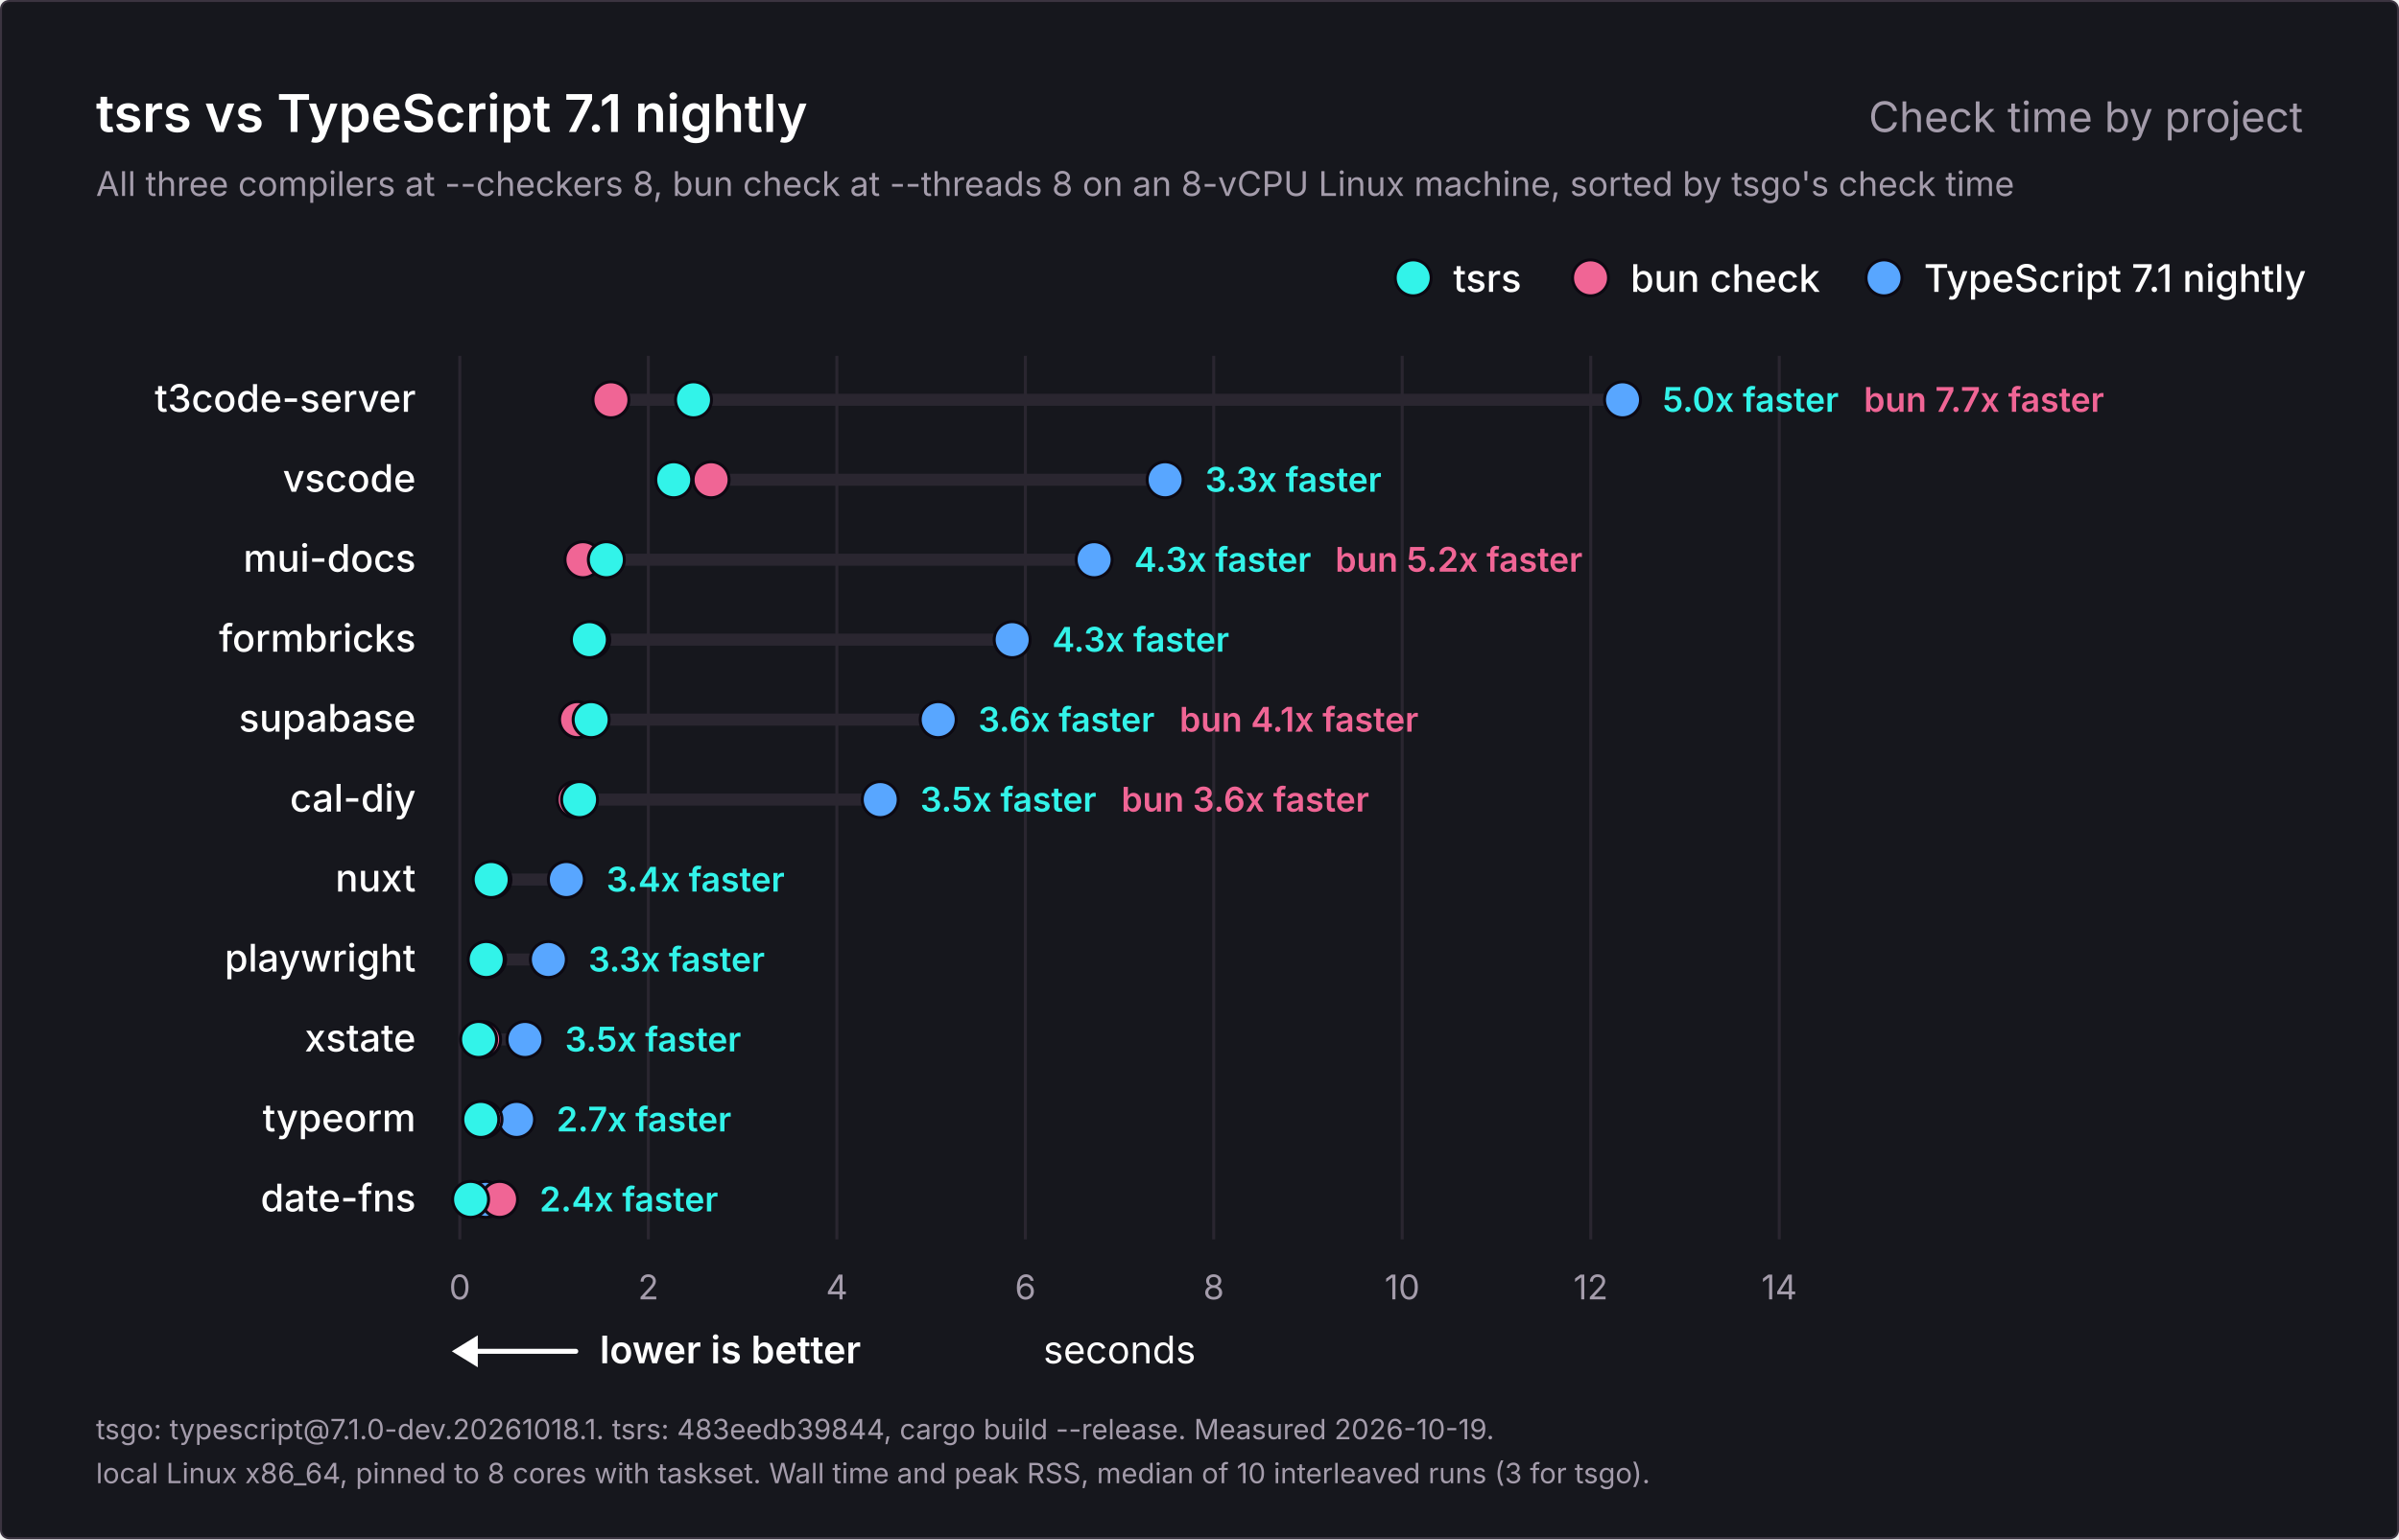
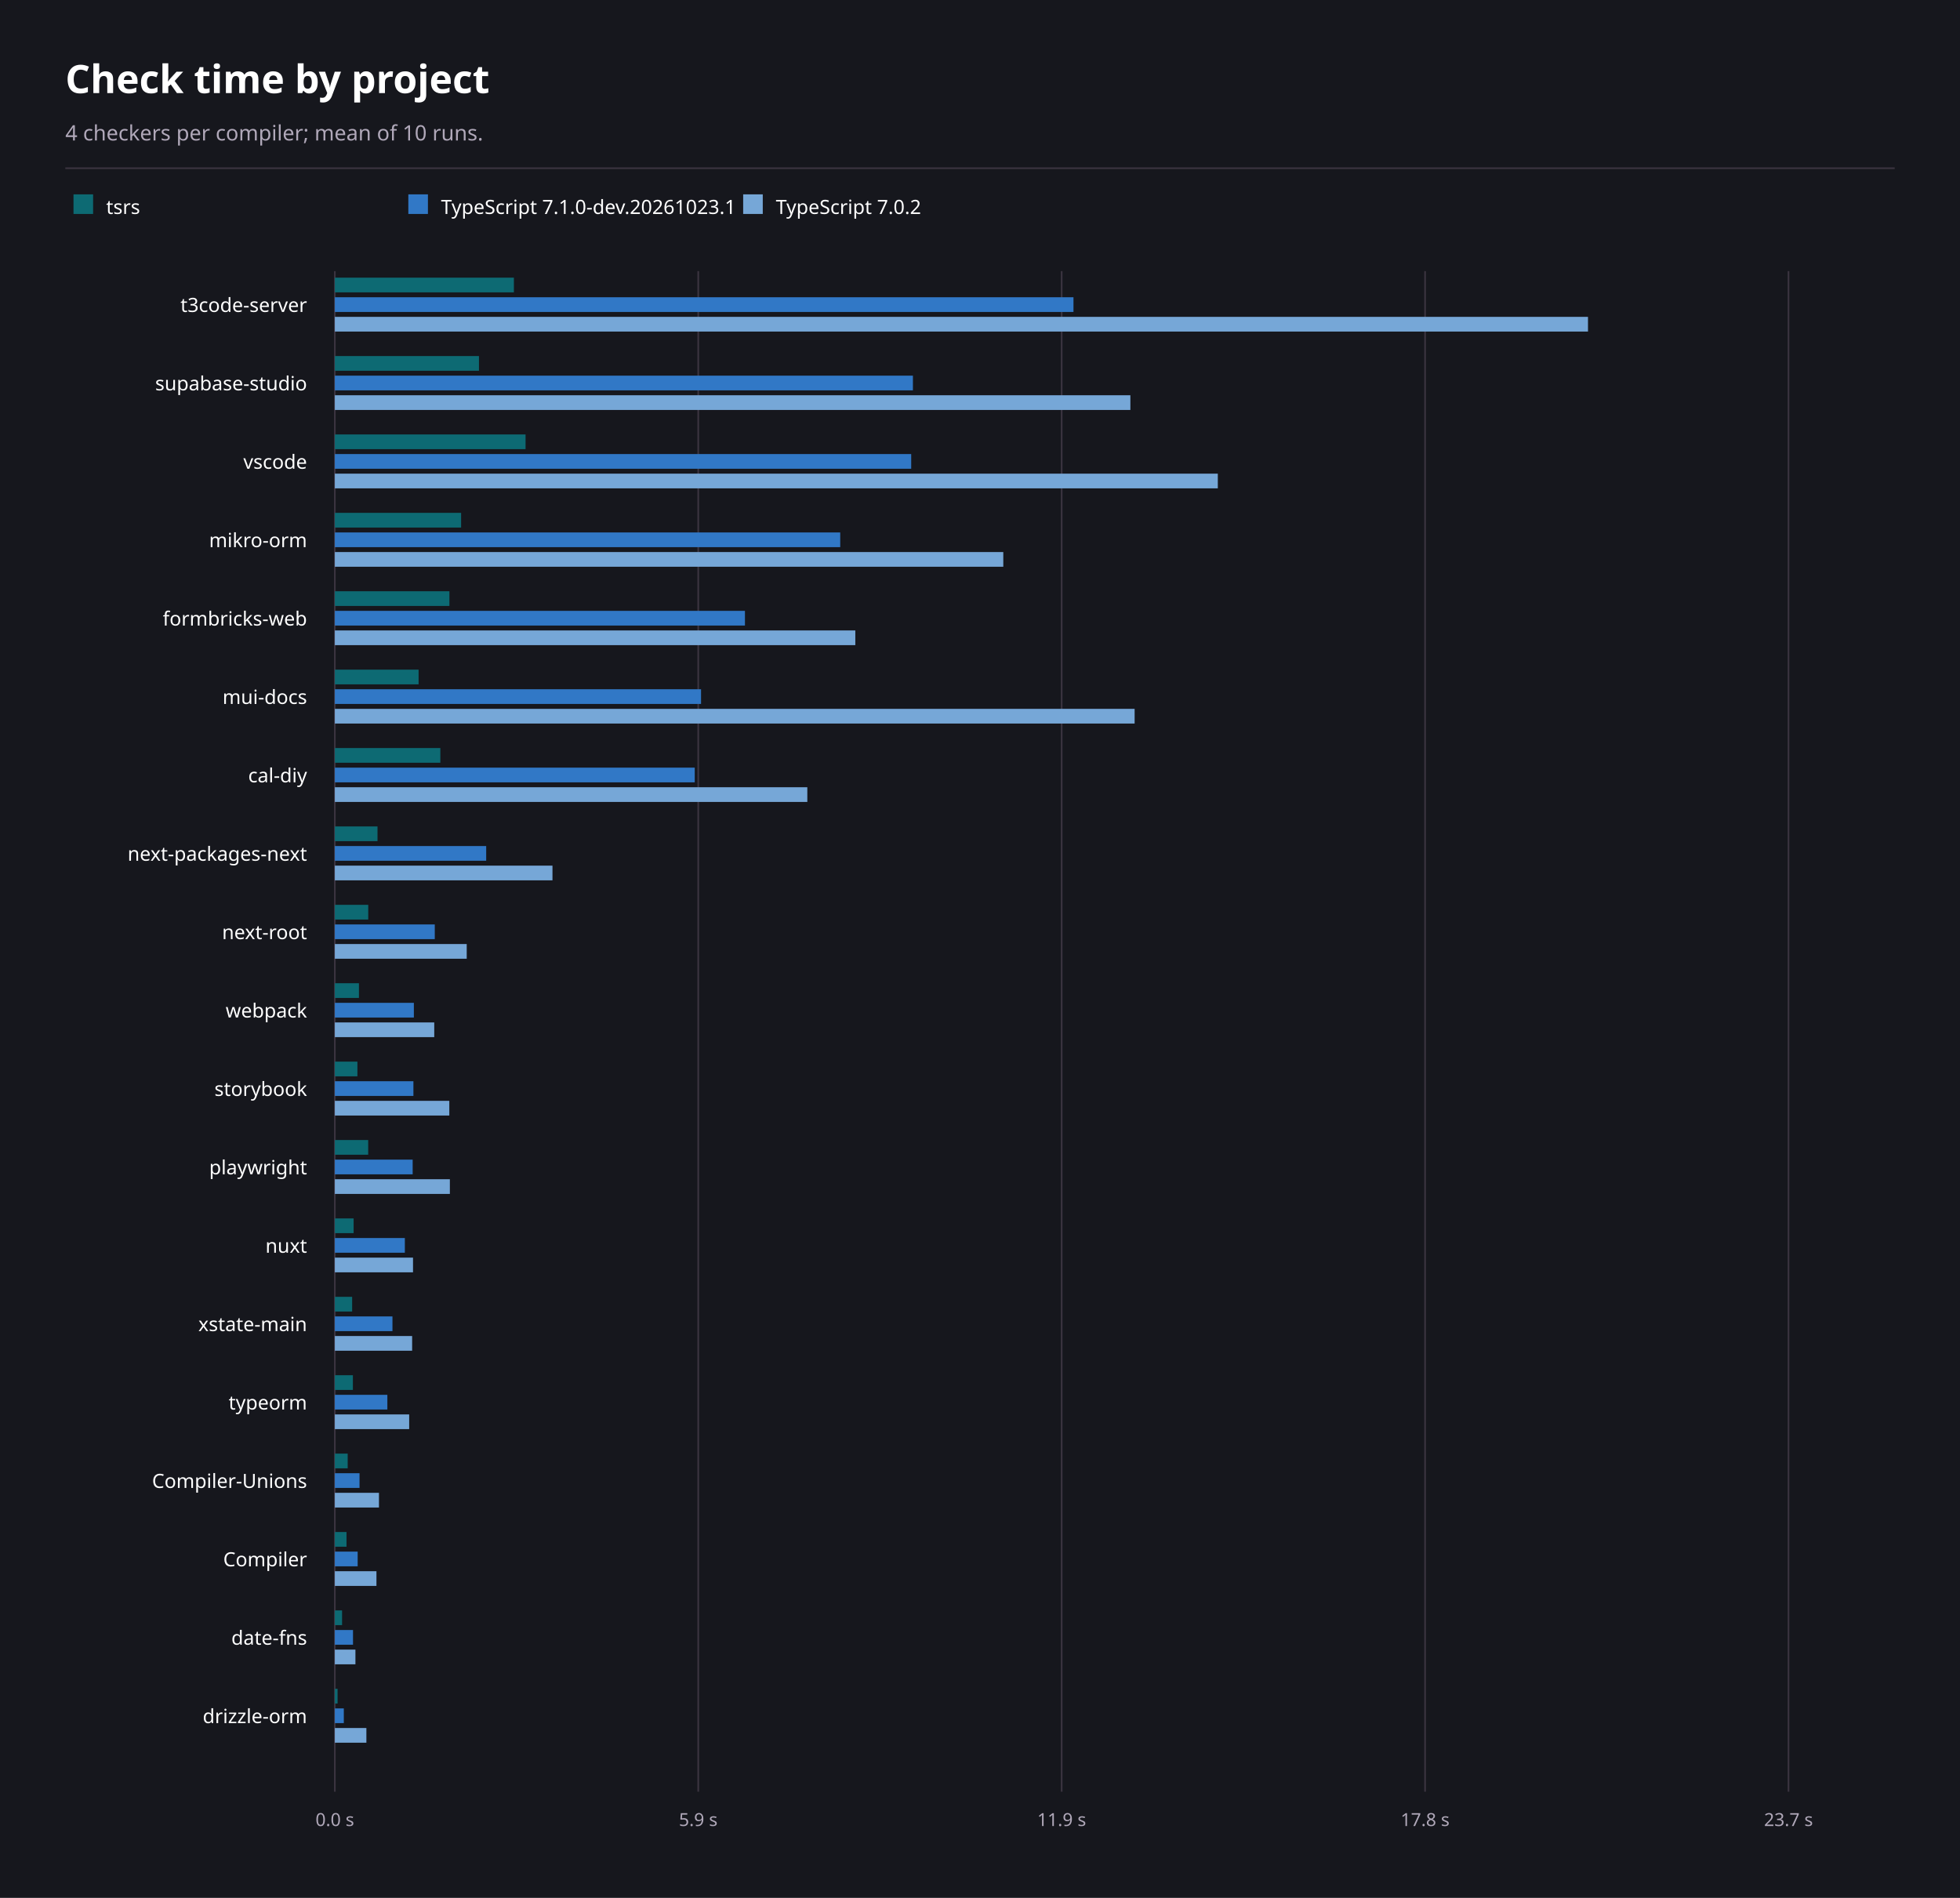
- <svg xmlns="http://www.w3.org/2000/svg" width="1200" height="770" viewBox="0 0 1200 770" role="img" aria-labelledby="title description">
-   <rect x="0.5" y="0.5" width="1199" height="769" rx="4" fill="#16171d" stroke="#3b3440" />
-   <g font-family="Inter, -apple-system, BlinkMacSystemFont, 'Segoe UI', Helvetica, Arial, sans-serif" fill="#ffffff">
-     <text x="48" y="66" font-size="26" font-weight="600">tsrs vs TypeScript 7.1 nightly</text>
-     <text x="1152" y="66" font-size="21" font-weight="400" fill="#a49cab" text-anchor="end">Check time by project</text>
-     <text x="48" y="98" font-size="17" font-weight="400" fill="#a49cab">All three compilers at --checkers 8, bun check at --threads 8 on an 8-vCPU Linux machine, sorted by tsgo's check time</text>
-     <g data-role="legend">
-       <circle cx="942.4" cy="139" r="9" fill="#58a6ff" stroke="#0c0912" stroke-width="1.5" />
-       <text x="962.4" y="146" font-size="19" font-weight="500">TypeScript 7.1 nightly</text>
-       <circle cx="795.6" cy="139" r="9" fill="#f06595" stroke="#0c0912" stroke-width="1.5" />
-       <text x="815.6" y="146" font-size="19" font-weight="500">bun check</text>
-       <circle cx="706.9" cy="139" r="9" fill="#32f3e9" stroke="#0c0912" stroke-width="1.5" />
-       <text x="726.9" y="146" font-size="19" font-weight="500">tsrs</text>
-     </g>
-     <g data-scale="linear">
-       <line x1="230.0" y1="178" x2="230.0" y2="620.0" stroke="#2a2630" stroke-width="1.5" />
-       <text x="230.0" y="650.0" font-size="17" font-weight="400" fill="#a49cab" text-anchor="middle">0</text>
-       <line x1="324.3" y1="178" x2="324.3" y2="620.0" stroke="#2a2630" stroke-width="1.5" />
-       <text x="324.3" y="650.0" font-size="17" font-weight="400" fill="#a49cab" text-anchor="middle">2</text>
-       <line x1="418.6" y1="178" x2="418.6" y2="620.0" stroke="#2a2630" stroke-width="1.5" />
-       <text x="418.6" y="650.0" font-size="17" font-weight="400" fill="#a49cab" text-anchor="middle">4</text>
-       <line x1="512.9" y1="178" x2="512.9" y2="620.0" stroke="#2a2630" stroke-width="1.5" />
-       <text x="512.9" y="650.0" font-size="17" font-weight="400" fill="#a49cab" text-anchor="middle">6</text>
-       <line x1="607.1" y1="178" x2="607.1" y2="620.0" stroke="#2a2630" stroke-width="1.5" />
-       <text x="607.1" y="650.0" font-size="17" font-weight="400" fill="#a49cab" text-anchor="middle">8</text>
-       <line x1="701.4" y1="178" x2="701.4" y2="620.0" stroke="#2a2630" stroke-width="1.5" />
-       <text x="701.4" y="650.0" font-size="17" font-weight="400" fill="#a49cab" text-anchor="middle">10</text>
-       <line x1="795.7" y1="178" x2="795.7" y2="620.0" stroke="#2a2630" stroke-width="1.5" />
-       <text x="795.7" y="650.0" font-size="17" font-weight="400" fill="#a49cab" text-anchor="middle">12</text>
-       <line x1="890.0" y1="178" x2="890.0" y2="620.0" stroke="#2a2630" stroke-width="1.5" />
-       <text x="890.0" y="650.0" font-size="17" font-weight="400" fill="#a49cab" text-anchor="middle">14</text>
-       <text x="560.0" y="682.0" font-size="19" font-weight="400" text-anchor="middle">seconds</text>
-     </g>
-     <g data-role="better">
-       <line x1="234" y1="676.0" x2="288" y2="676.0" stroke="#ffffff" stroke-width="2.5" stroke-linecap="round" />
-       <path d="M226 676.0l13 -8v16z" fill="#ffffff" />
-       <text x="300" y="682.0" font-size="19" font-weight="600">lower is better</text>
-     </g>
-     <g data-project="t3code-server">
-       <text x="208" y="206" font-size="19" font-weight="500" text-anchor="end">t3code-server</text>
-       <line x1="305.6" y1="200" x2="811.6" y2="200" stroke="#2a2630" stroke-width="6" stroke-linecap="round" />
-       <circle data-compiler="tsgo" cx="811.6" cy="200" r="9" fill="#58a6ff" stroke="#0c0912" stroke-width="1.5" />
-       <circle data-compiler="bun" cx="305.6" cy="200" r="9" fill="#f06595" stroke="#0c0912" stroke-width="1.5" />
-       <circle data-compiler="tsrs" cx="346.9" cy="200" r="9" fill="#32f3e9" stroke="#0c0912" stroke-width="1.5" />
-       <text x="831.6" y="206" font-size="17" font-weight="600" fill="#32f3e9">5.0x faster</text>
-       <text x="932.3" y="206" font-size="17" font-weight="600" fill="#f06595">bun 7.7x faster</text>
-     </g>
-     <g data-project="vscode">
-       <text x="208" y="246" font-size="19" font-weight="500" text-anchor="end">vscode</text>
-       <line x1="337.0" y1="240" x2="582.8" y2="240" stroke="#2a2630" stroke-width="6" stroke-linecap="round" />
-       <circle data-compiler="tsgo" cx="582.8" cy="240" r="9" fill="#58a6ff" stroke="#0c0912" stroke-width="1.5" />
-       <circle data-compiler="bun" cx="355.7" cy="240" r="9" fill="#f06595" stroke="#0c0912" stroke-width="1.5" />
-       <circle data-compiler="tsrs" cx="337.0" cy="240" r="9" fill="#32f3e9" stroke="#0c0912" stroke-width="1.5" />
-       <text x="602.8" y="246" font-size="17" font-weight="600" fill="#32f3e9">3.3x faster</text>
-     </g>
-     <g data-project="mui-docs">
-       <text x="208" y="286" font-size="19" font-weight="500" text-anchor="end">mui-docs</text>
-       <line x1="291.6" y1="280" x2="547.3" y2="280" stroke="#2a2630" stroke-width="6" stroke-linecap="round" />
-       <circle data-compiler="tsgo" cx="547.3" cy="280" r="9" fill="#58a6ff" stroke="#0c0912" stroke-width="1.5" />
-       <circle data-compiler="bun" cx="291.6" cy="280" r="9" fill="#f06595" stroke="#0c0912" stroke-width="1.5" />
-       <circle data-compiler="tsrs" cx="303.3" cy="280" r="9" fill="#32f3e9" stroke="#0c0912" stroke-width="1.5" />
-       <text x="567.3" y="286" font-size="17" font-weight="600" fill="#32f3e9">4.3x faster</text>
-       <text x="667.9" y="286" font-size="17" font-weight="600" fill="#f06595">bun 5.2x faster</text>
-     </g>
-     <g data-project="formbricks-web">
-       <text x="208" y="326" font-size="19" font-weight="500" text-anchor="end">formbricks</text>
-       <line x1="294.8" y1="320" x2="506.3" y2="320" stroke="#2a2630" stroke-width="6" stroke-linecap="round" />
-       <circle data-compiler="tsgo" cx="506.3" cy="320" r="9" fill="#58a6ff" stroke="#0c0912" stroke-width="1.5" />
-       <circle data-compiler="bun" cx="296.0" cy="320" r="9" fill="#f06595" stroke="#0c0912" stroke-width="1.5" />
-       <circle data-compiler="tsrs" cx="294.8" cy="320" r="9" fill="#32f3e9" stroke="#0c0912" stroke-width="1.5" />
-       <text x="526.3" y="326" font-size="17" font-weight="600" fill="#32f3e9">4.3x faster</text>
-     </g>
-     <g data-project="supabase-studio">
-       <text x="208" y="366" font-size="19" font-weight="500" text-anchor="end">supabase</text>
-       <line x1="288.9" y1="360" x2="469.3" y2="360" stroke="#2a2630" stroke-width="6" stroke-linecap="round" />
-       <circle data-compiler="tsgo" cx="469.3" cy="360" r="9" fill="#58a6ff" stroke="#0c0912" stroke-width="1.5" />
-       <circle data-compiler="bun" cx="288.9" cy="360" r="9" fill="#f06595" stroke="#0c0912" stroke-width="1.5" />
-       <circle data-compiler="tsrs" cx="295.7" cy="360" r="9" fill="#32f3e9" stroke="#0c0912" stroke-width="1.5" />
-       <text x="489.3" y="366" font-size="17" font-weight="600" fill="#32f3e9">3.6x faster</text>
-       <text x="590.0" y="366" font-size="17" font-weight="600" fill="#f06595">bun 4.1x faster</text>
-     </g>
-     <g data-project="cal-diy">
-       <text x="208" y="406" font-size="19" font-weight="500" text-anchor="end">cal-diy</text>
-       <line x1="287.7" y1="400" x2="440.3" y2="400" stroke="#2a2630" stroke-width="6" stroke-linecap="round" />
-       <circle data-compiler="tsgo" cx="440.3" cy="400" r="9" fill="#58a6ff" stroke="#0c0912" stroke-width="1.5" />
-       <circle data-compiler="bun" cx="287.7" cy="400" r="9" fill="#f06595" stroke="#0c0912" stroke-width="1.5" />
-       <circle data-compiler="tsrs" cx="289.9" cy="400" r="9" fill="#32f3e9" stroke="#0c0912" stroke-width="1.5" />
-       <text x="460.3" y="406" font-size="17" font-weight="600" fill="#32f3e9">3.5x faster</text>
-       <text x="560.9" y="406" font-size="17" font-weight="600" fill="#f06595">bun 3.6x faster</text>
-     </g>
-     <g data-project="nuxt">
-       <text x="208" y="446" font-size="19" font-weight="500" text-anchor="end">nuxt</text>
-       <line x1="245.7" y1="440" x2="283.3" y2="440" stroke="#2a2630" stroke-width="6" stroke-linecap="round" />
-       <circle data-compiler="tsgo" cx="283.3" cy="440" r="9" fill="#58a6ff" stroke="#0c0912" stroke-width="1.5" />
-       <circle data-compiler="bun" cx="246.6" cy="440" r="9" fill="#f06595" stroke="#0c0912" stroke-width="1.5" />
-       <circle data-compiler="tsrs" cx="245.7" cy="440" r="9" fill="#32f3e9" stroke="#0c0912" stroke-width="1.5" />
-       <text x="303.3" y="446" font-size="17" font-weight="600" fill="#32f3e9">3.4x faster</text>
-     </g>
-     <g data-project="playwright">
-       <text x="208" y="486" font-size="19" font-weight="500" text-anchor="end">playwright</text>
-       <line x1="243.2" y1="480" x2="274.3" y2="480" stroke="#2a2630" stroke-width="6" stroke-linecap="round" />
-       <circle data-compiler="tsgo" cx="274.3" cy="480" r="9" fill="#58a6ff" stroke="#0c0912" stroke-width="1.5" />
-       <circle data-compiler="bun" cx="243.9" cy="480" r="9" fill="#f06595" stroke="#0c0912" stroke-width="1.5" />
-       <circle data-compiler="tsrs" cx="243.2" cy="480" r="9" fill="#32f3e9" stroke="#0c0912" stroke-width="1.5" />
-       <text x="294.3" y="486" font-size="17" font-weight="600" fill="#32f3e9">3.3x faster</text>
-     </g>
-     <g data-project="xstate-main">
-       <text x="208" y="526" font-size="19" font-weight="500" text-anchor="end">xstate</text>
-       <line x1="239.4" y1="520" x2="262.6" y2="520" stroke="#2a2630" stroke-width="6" stroke-linecap="round" />
-       <circle data-compiler="tsgo" cx="262.6" cy="520" r="9" fill="#58a6ff" stroke="#0c0912" stroke-width="1.5" />
-       <circle data-compiler="bun" cx="241.4" cy="520" r="9" fill="#f06595" stroke="#0c0912" stroke-width="1.5" />
-       <circle data-compiler="tsrs" cx="239.4" cy="520" r="9" fill="#32f3e9" stroke="#0c0912" stroke-width="1.5" />
-       <text x="282.6" y="526" font-size="17" font-weight="600" fill="#32f3e9">3.5x faster</text>
-     </g>
-     <g data-project="typeorm">
-       <text x="208" y="566" font-size="19" font-weight="500" text-anchor="end">typeorm</text>
-       <line x1="240.5" y1="560" x2="258.4" y2="560" stroke="#2a2630" stroke-width="6" stroke-linecap="round" />
-       <circle data-compiler="tsgo" cx="258.4" cy="560" r="9" fill="#58a6ff" stroke="#0c0912" stroke-width="1.5" />
-       <circle data-compiler="bun" cx="242.1" cy="560" r="9" fill="#f06595" stroke="#0c0912" stroke-width="1.5" />
-       <circle data-compiler="tsrs" cx="240.5" cy="560" r="9" fill="#32f3e9" stroke="#0c0912" stroke-width="1.5" />
-       <text x="278.4" y="566" font-size="17" font-weight="600" fill="#32f3e9">2.7x faster</text>
-     </g>
-     <g data-project="date-fns">
-       <text x="208" y="606" font-size="19" font-weight="500" text-anchor="end">date-fns</text>
-       <line x1="235.4" y1="600" x2="249.9" y2="600" stroke="#2a2630" stroke-width="6" stroke-linecap="round" />
-       <circle data-compiler="tsgo" cx="243.0" cy="600" r="9" fill="#58a6ff" stroke="#0c0912" stroke-width="1.5" />
-       <circle data-compiler="bun" cx="249.9" cy="600" r="9" fill="#f06595" stroke="#0c0912" stroke-width="1.5" />
-       <circle data-compiler="tsrs" cx="235.4" cy="600" r="9" fill="#32f3e9" stroke="#0c0912" stroke-width="1.5" />
-       <text x="269.9" y="606" font-size="17" font-weight="600" fill="#32f3e9">2.4x faster</text>
-     </g>
-     <text x="48" y="720" font-size="14" font-weight="400" fill="#a49cab">tsgo: typescript@7.1.0-dev.20261018.1. tsrs: 483eedb39844, cargo build --release. Measured 2026-10-19.</text>
-     <text x="48" y="742" font-size="14" font-weight="400" fill="#a49cab">local Linux x86_64, pinned to 8 cores with taskset. Wall time and peak RSS, median of 10 interleaved runs (3 for tsgo).</text>
-   </g>
+ <svg xmlns="http://www.w3.org/2000/svg" width="1200" height="1162" viewBox="0 0 1200 1162" font-family="system-ui, sans-serif" role="img" aria-labelledby="title description">
+   <rect x="0" y="0" width="1200" height="1162" fill="#16171d" />
+   <text x="40" y="57" font-size="24" font-weight="700" text-anchor="start" fill="#ffffff" aria-hidden="true">Check time by project</text>
+   <text x="40" y="86" font-size="13" font-weight="400" text-anchor="start" fill="#b0a8b9" aria-hidden="true">4 checkers per compiler; mean of 10 runs.</text>
+   <line x1="40" y1="103" x2="1160" y2="103" stroke="#3b3440" stroke-width="1" />
+   <rect x="45" y="119" width="12" height="12" fill="#0d6a73" />
+   <text x="65" y="131" font-size="12" font-weight="400" text-anchor="start" fill="#ffffff" aria-hidden="true">tsrs</text>
+   <rect x="250" y="119" width="12" height="12" fill="#3178c6" />
+   <text x="270" y="131" font-size="12" font-weight="400" text-anchor="start" fill="#ffffff" aria-hidden="true">TypeScript 7.1.0-dev.20261023.1</text>
+   <rect x="455" y="119" width="12" height="12" fill="#76a7d7" />
+   <text x="475" y="131" font-size="12" font-weight="400" text-anchor="start" fill="#ffffff" aria-hidden="true">TypeScript 7.0.2</text>
+   <line x1="205" y1="166" x2="205" y2="1097" stroke="#3b3440" stroke-width="1" />
+   <text x="205" y="1118" font-size="11" font-weight="400" text-anchor="middle" fill="#b0a8b9" aria-hidden="true">0.0 s</text>
+   <line x1="427.5" y1="166" x2="427.5" y2="1097" stroke="#3b3440" stroke-width="1" />
+   <text x="427.5" y="1118" font-size="11" font-weight="400" text-anchor="middle" fill="#b0a8b9" aria-hidden="true">5.9 s</text>
+   <line x1="650" y1="166" x2="650" y2="1097" stroke="#3b3440" stroke-width="1" />
+   <text x="650" y="1118" font-size="11" font-weight="400" text-anchor="middle" fill="#b0a8b9" aria-hidden="true">11.9 s</text>
+   <line x1="872.5" y1="166" x2="872.5" y2="1097" stroke="#3b3440" stroke-width="1" />
+   <text x="872.5" y="1118" font-size="11" font-weight="400" text-anchor="middle" fill="#b0a8b9" aria-hidden="true">17.8 s</text>
+   <line x1="1095" y1="166" x2="1095" y2="1097" stroke="#3b3440" stroke-width="1" />
+   <text x="1095" y="1118" font-size="11" font-weight="400" text-anchor="middle" fill="#b0a8b9" aria-hidden="true">23.7 s</text>
+   <text x="188" y="191" font-size="12" font-weight="400" text-anchor="end" fill="#ffffff" aria-hidden="true">t3code-server</text>
+   <rect x="205" y="170" width="109.63" height="9" fill="#0d6a73" />
+   <rect x="205" y="182" width="452.23" height="9" fill="#3178c6" />
+   <rect x="205" y="194" width="767.24" height="9" fill="#76a7d7" />
+   <text x="188" y="239" font-size="12" font-weight="400" text-anchor="end" fill="#ffffff" aria-hidden="true">supabase-studio</text>
+   <rect x="205" y="218" width="88.24" height="9" fill="#0d6a73" />
+   <rect x="205" y="230" width="353.93" height="9" fill="#3178c6" />
+   <rect x="205" y="242" width="487.07" height="9" fill="#76a7d7" />
+   <text x="188" y="287" font-size="12" font-weight="400" text-anchor="end" fill="#ffffff" aria-hidden="true">vscode</text>
+   <rect x="205" y="266" width="116.77" height="9" fill="#0d6a73" />
+   <rect x="205" y="278" width="352.88" height="9" fill="#3178c6" />
+   <rect x="205" y="290" width="540.6" height="9" fill="#76a7d7" />
+   <text x="188" y="335" font-size="12" font-weight="400" text-anchor="end" fill="#ffffff" aria-hidden="true">mikro-orm</text>
+   <rect x="205" y="314" width="77.31" height="9" fill="#0d6a73" />
+   <rect x="205" y="326" width="309.42" height="9" fill="#3178c6" />
+   <rect x="205" y="338" width="409.26" height="9" fill="#76a7d7" />
+   <text x="188" y="383" font-size="12" font-weight="400" text-anchor="end" fill="#ffffff" aria-hidden="true">formbricks-web</text>
+   <rect x="205" y="362" width="70.15" height="9" fill="#0d6a73" />
+   <rect x="205" y="374" width="251.09" height="9" fill="#3178c6" />
+   <rect x="205" y="386" width="318.67" height="9" fill="#76a7d7" />
+   <text x="188" y="431" font-size="12" font-weight="400" text-anchor="end" fill="#ffffff" aria-hidden="true">mui-docs</text>
+   <rect x="205" y="410" width="51.28" height="9" fill="#0d6a73" />
+   <rect x="205" y="422" width="224.21" height="9" fill="#3178c6" />
+   <rect x="205" y="434" width="489.67" height="9" fill="#76a7d7" />
+   <text x="188" y="479" font-size="12" font-weight="400" text-anchor="end" fill="#ffffff" aria-hidden="true">cal-diy</text>
+   <rect x="205" y="458" width="64.6" height="9" fill="#0d6a73" />
+   <rect x="205" y="470" width="220.35" height="9" fill="#3178c6" />
+   <rect x="205" y="482" width="289.28" height="9" fill="#76a7d7" />
+   <text x="188" y="527" font-size="12" font-weight="400" text-anchor="end" fill="#ffffff" aria-hidden="true">next-packages-next</text>
+   <rect x="205" y="506" width="26.13" height="9" fill="#0d6a73" />
+   <rect x="205" y="518" width="92.67" height="9" fill="#3178c6" />
+   <rect x="205" y="530" width="133.25" height="9" fill="#76a7d7" />
+   <text x="188" y="575" font-size="12" font-weight="400" text-anchor="end" fill="#ffffff" aria-hidden="true">next-root</text>
+   <rect x="205" y="554" width="20.46" height="9" fill="#0d6a73" />
+   <rect x="205" y="566" width="61.19" height="9" fill="#3178c6" />
+   <rect x="205" y="578" width="80.75" height="9" fill="#76a7d7" />
+   <text x="188" y="623" font-size="12" font-weight="400" text-anchor="end" fill="#ffffff" aria-hidden="true">webpack</text>
+   <rect x="205" y="602" width="14.76" height="9" fill="#0d6a73" />
+   <rect x="205" y="614" width="48.39" height="9" fill="#3178c6" />
+   <rect x="205" y="626" width="60.87" height="9" fill="#76a7d7" />
+   <text x="188" y="671" font-size="12" font-weight="400" text-anchor="end" fill="#ffffff" aria-hidden="true">storybook</text>
+   <rect x="205" y="650" width="13.82" height="9" fill="#0d6a73" />
+   <rect x="205" y="662" width="48.11" height="9" fill="#3178c6" />
+   <rect x="205" y="674" width="70.09" height="9" fill="#76a7d7" />
+   <text x="188" y="719" font-size="12" font-weight="400" text-anchor="end" fill="#ffffff" aria-hidden="true">playwright</text>
+   <rect x="205" y="698" width="20.42" height="9" fill="#0d6a73" />
+   <rect x="205" y="710" width="47.65" height="9" fill="#3178c6" />
+   <rect x="205" y="722" width="70.43" height="9" fill="#76a7d7" />
+   <text x="188" y="767" font-size="12" font-weight="400" text-anchor="end" fill="#ffffff" aria-hidden="true">nuxt</text>
+   <rect x="205" y="746" width="11.5" height="9" fill="#0d6a73" />
+   <rect x="205" y="758" width="42.87" height="9" fill="#3178c6" />
+   <rect x="205" y="770" width="47.87" height="9" fill="#76a7d7" />
+   <text x="188" y="815" font-size="12" font-weight="400" text-anchor="end" fill="#ffffff" aria-hidden="true">xstate-main</text>
+   <rect x="205" y="794" width="10.6" height="9" fill="#0d6a73" />
+   <rect x="205" y="806" width="35.28" height="9" fill="#3178c6" />
+   <rect x="205" y="818" width="47.33" height="9" fill="#76a7d7" />
+   <text x="188" y="863" font-size="12" font-weight="400" text-anchor="end" fill="#ffffff" aria-hidden="true">typeorm</text>
+   <rect x="205" y="842" width="11.06" height="9" fill="#0d6a73" />
+   <rect x="205" y="854" width="32.16" height="9" fill="#3178c6" />
+   <rect x="205" y="866" width="45.52" height="9" fill="#76a7d7" />
+   <text x="188" y="911" font-size="12" font-weight="400" text-anchor="end" fill="#ffffff" aria-hidden="true">Compiler-Unions</text>
+   <rect x="205" y="890" width="7.87" height="9" fill="#0d6a73" />
+   <rect x="205" y="902" width="15.12" height="9" fill="#3178c6" />
+   <rect x="205" y="914" width="27.02" height="9" fill="#76a7d7" />
+   <text x="188" y="959" font-size="12" font-weight="400" text-anchor="end" fill="#ffffff" aria-hidden="true">Compiler</text>
+   <rect x="205" y="938" width="7.15" height="9" fill="#0d6a73" />
+   <rect x="205" y="950" width="13.98" height="9" fill="#3178c6" />
+   <rect x="205" y="962" width="25.48" height="9" fill="#76a7d7" />
+   <text x="188" y="1007" font-size="12" font-weight="400" text-anchor="end" fill="#ffffff" aria-hidden="true">date-fns</text>
+   <rect x="205" y="986" width="4.43" height="9" fill="#0d6a73" />
+   <rect x="205" y="998" width="11.13" height="9" fill="#3178c6" />
+   <rect x="205" y="1010" width="12.61" height="9" fill="#76a7d7" />
+   <text x="188" y="1055" font-size="12" font-weight="400" text-anchor="end" fill="#ffffff" aria-hidden="true">drizzle-orm</text>
+   <rect x="205" y="1034" width="1.68" height="9" fill="#0d6a73" />
+   <rect x="205" y="1046" width="5.5" height="9" fill="#3178c6" />
+   <rect x="205" y="1058" width="19.32" height="9" fill="#76a7d7" />
</svg>
